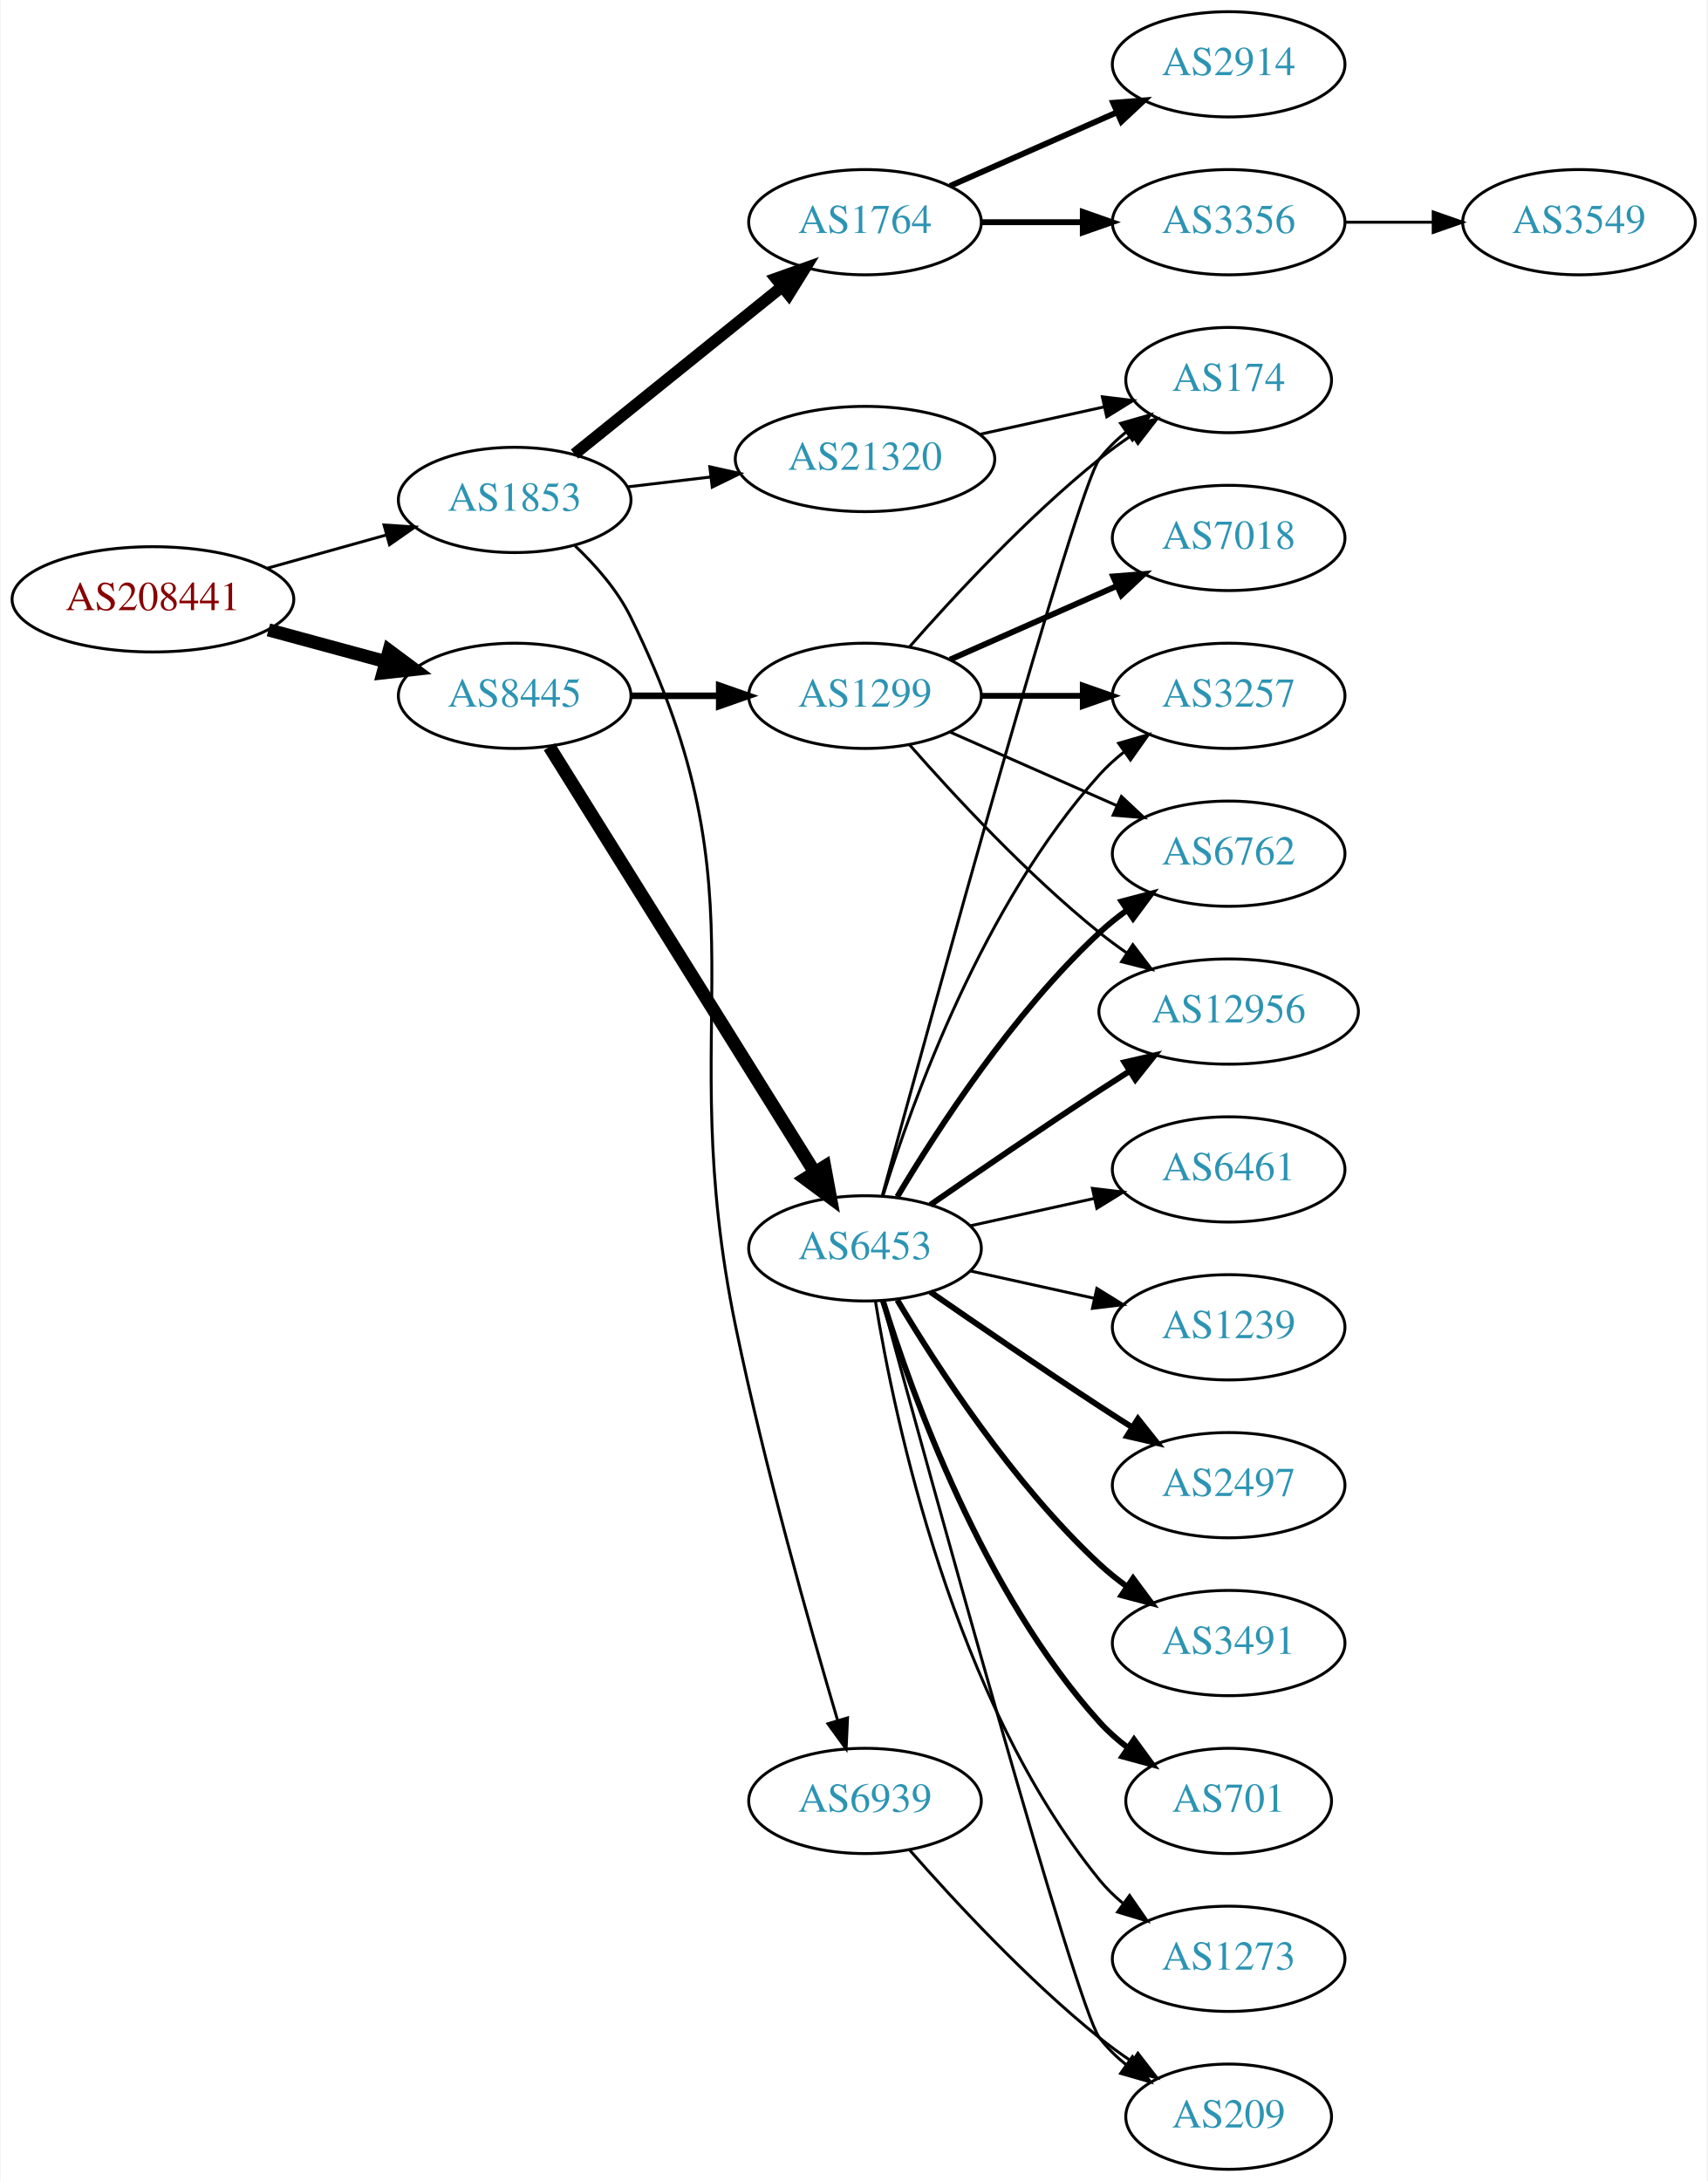
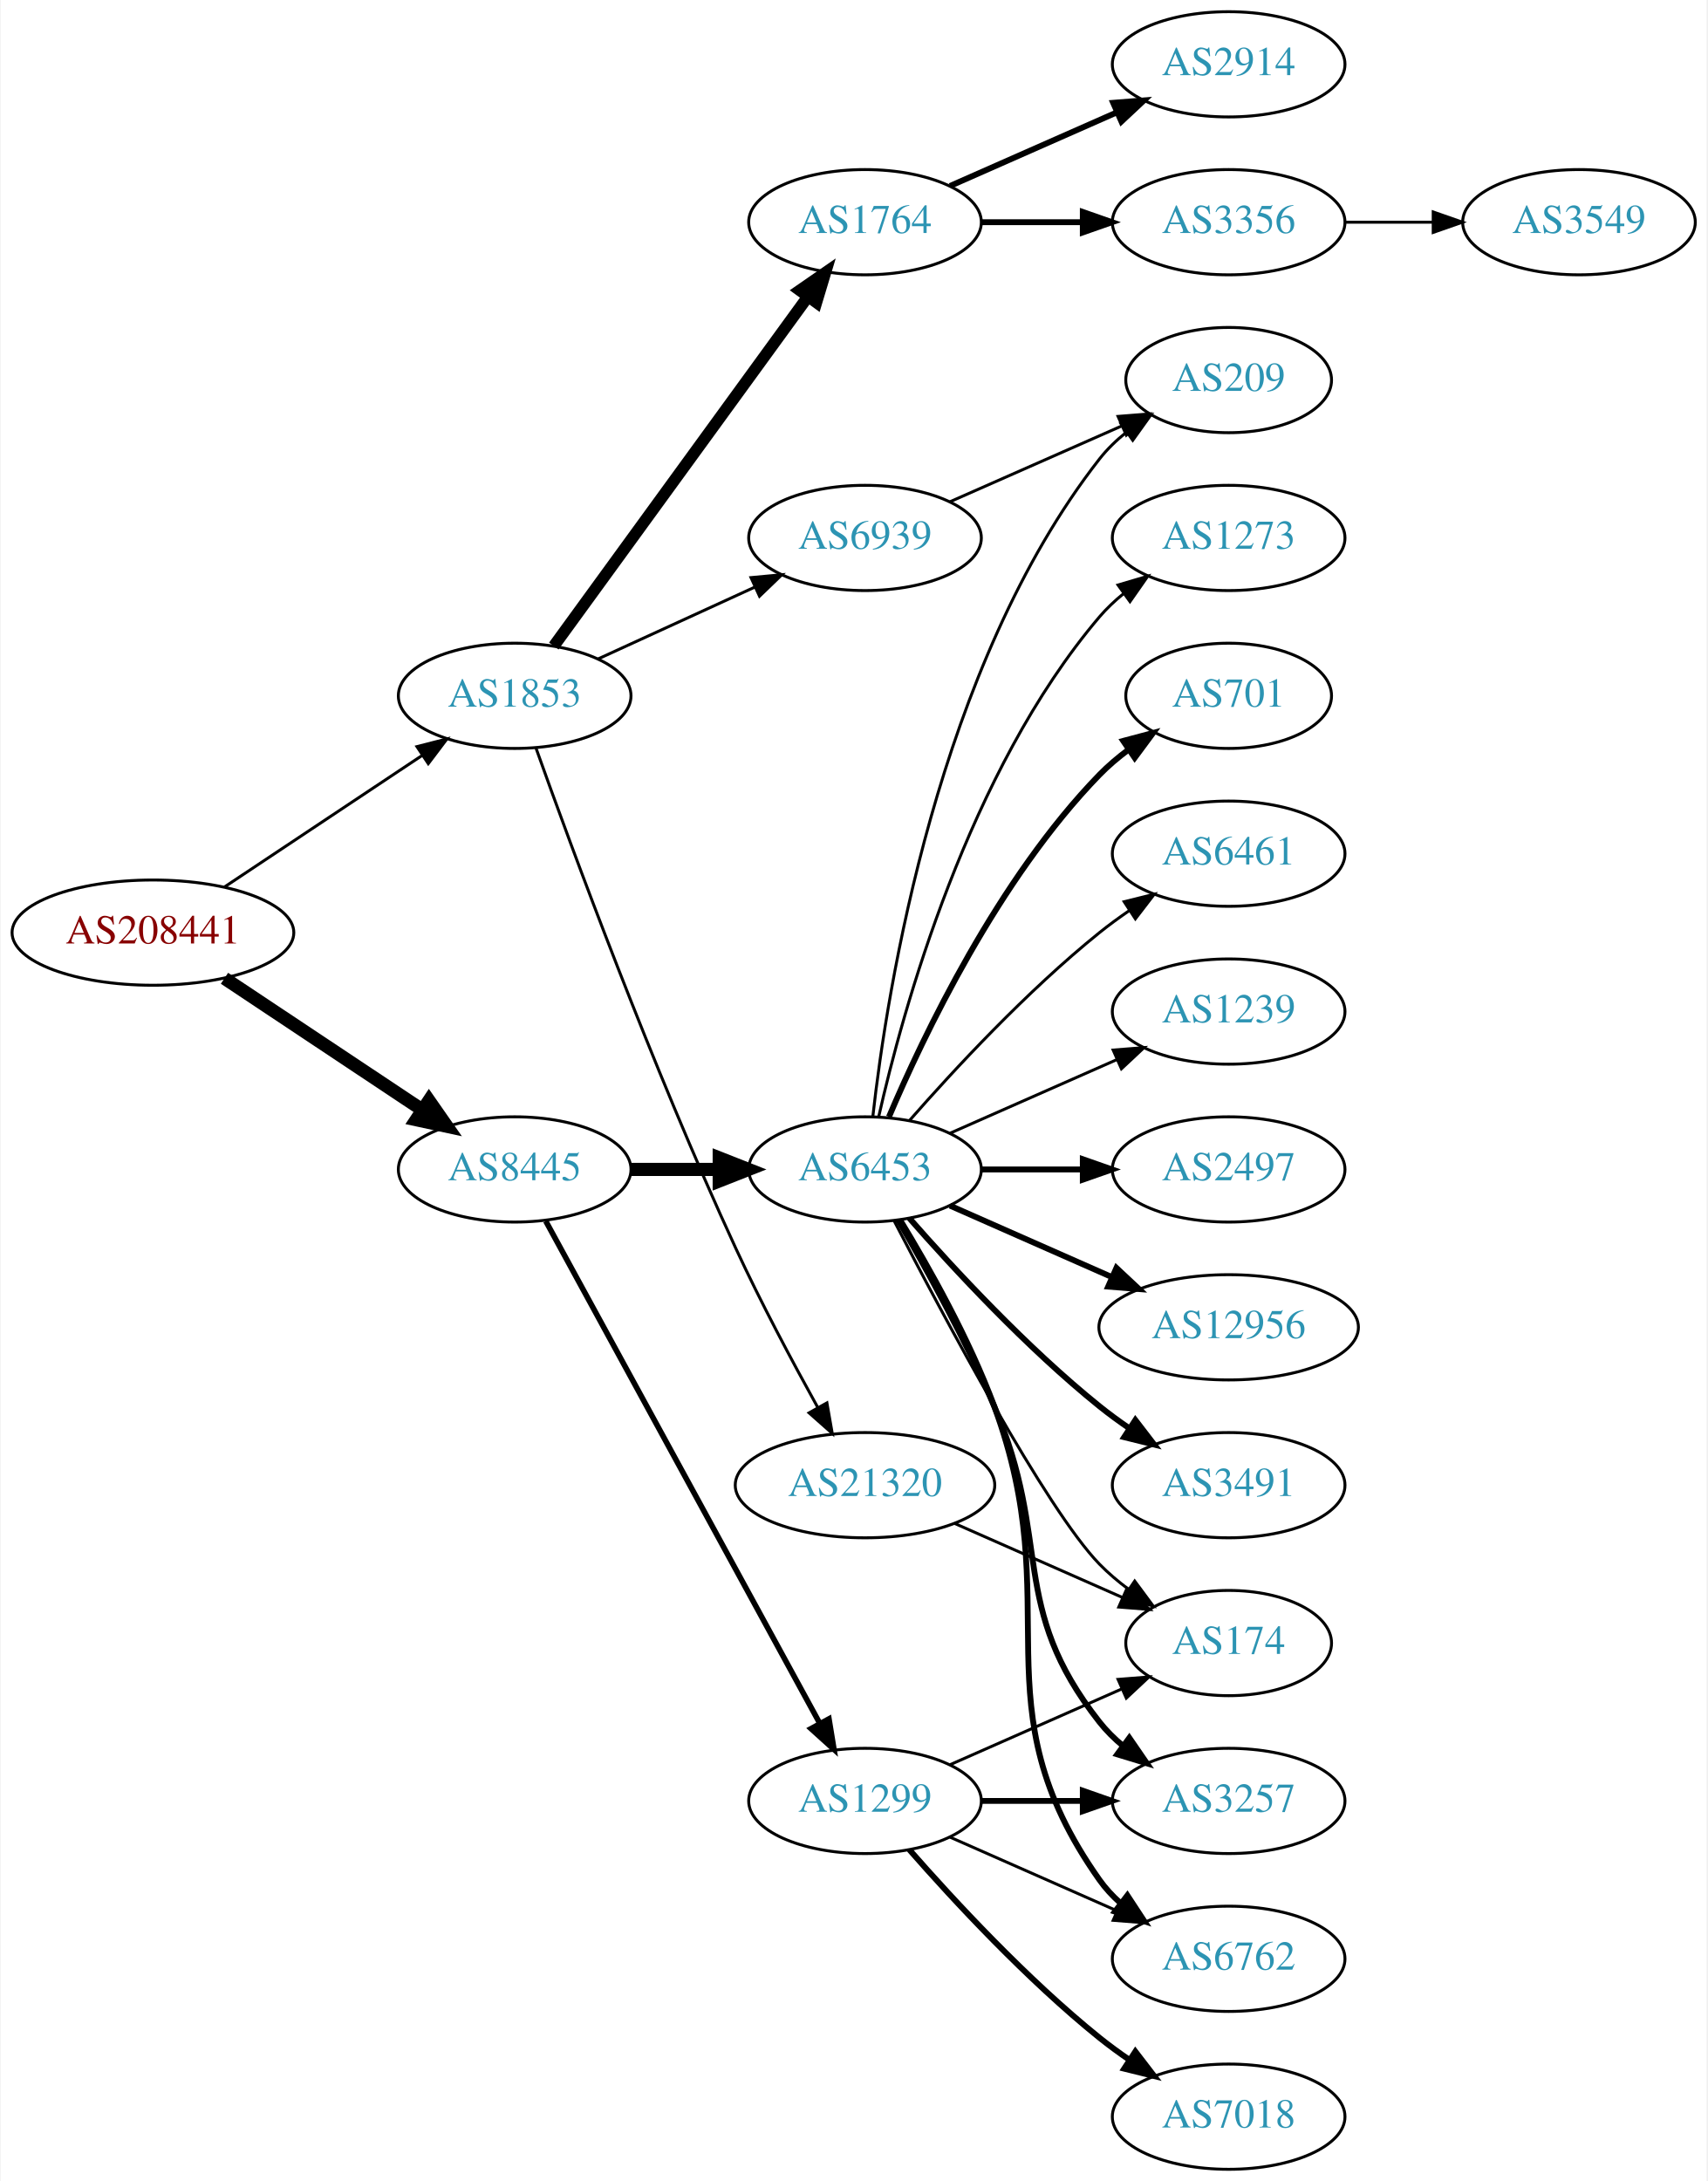
<svg xmlns="http://www.w3.org/2000/svg" xmlns:xlink="http://www.w3.org/1999/xlink" width="584pt" height="746pt" viewBox="0.00 0.00 583.56 746.00">
  <g id="graph0" class="graph" transform="scale(1 1) rotate(0) translate(4 742)">
    <polygon fill="white" stroke="none" points="-4,4 -4,-742 579.562,-742 579.562,4 -4,4" />
    <g id="node1" class="node">
      <g id="a_node1">
        <a xlink:href="/asn/208441" xlink:title="AS208441 ~ Amt der Salzburger Landesregierung [AT]">
-           <ellipse fill="#ffffff" stroke="black" cx="48.096" cy="-537" rx="48.192" ry="18" />
-           <text text-anchor="middle" x="48.096" y="-533.3" font-family="Times,serif" font-size="14.00" fill="#880000">AS208441</text>
+           <ellipse fill="#ffffff" stroke="black" cx="48.096" cy="-423" rx="48.192" ry="18" />
+           <text text-anchor="middle" x="48.096" y="-419.3" font-family="Times,serif" font-size="14.00" fill="#880000">AS208441</text>
        </a>
      </g>
    </g>
    <g id="node2" class="node">
      <g id="a_node2">
        <a xlink:href="/asn/1853" xlink:title="AS1853 ~ ACOnet Backbone [AT]">
-           <ellipse fill="#ffffff" stroke="black" cx="171.838" cy="-571" rx="39.794" ry="18" />
-           <text text-anchor="middle" x="171.838" y="-567.3" font-family="Times,serif" font-size="14.00" fill="#2c94b3">AS1853</text>
+           <ellipse fill="#ffffff" stroke="black" cx="171.838" cy="-504" rx="39.794" ry="18" />
+           <text text-anchor="middle" x="171.838" y="-500.3" font-family="Times,serif" font-size="14.00" fill="#2c94b3">AS1853</text>
        </a>
      </g>
    </g>
    <g id="edge1" class="edge">
-       <path fill="none" stroke="black" d="M87.282,-547.665C100.173,-551.265 114.649,-555.308 127.885,-559.004" />
-       <polygon fill="black" stroke="black" points="127.144,-562.431 137.717,-561.75 129.027,-555.689 127.144,-562.431" />
+       <path fill="none" stroke="black" d="M72.569,-438.618C91.795,-451.409 119.147,-469.608 140.115,-483.559" />
+       <polygon fill="black" stroke="black" points="138.403,-486.624 148.668,-489.249 142.281,-480.796 138.403,-486.624" />
    </g>
    <g id="node3" class="node">
      <g id="a_node3">
        <a xlink:href="/asn/8445" xlink:title="AS8445 ~ SALZBURG-AG-AS [AT]">
-           <ellipse fill="#ffffff" stroke="black" cx="171.838" cy="-504" rx="39.794" ry="18" />
-           <text text-anchor="middle" x="171.838" y="-500.3" font-family="Times,serif" font-size="14.00" fill="#2c94b3">AS8445</text>
+           <ellipse fill="#ffffff" stroke="black" cx="171.838" cy="-342" rx="39.794" ry="18" />
+           <text text-anchor="middle" x="171.838" y="-338.3" font-family="Times,serif" font-size="14.00" fill="#2c94b3">AS8445</text>
        </a>
      </g>
    </g>
    <g id="edge2" class="edge">
-       <path fill="none" stroke="black" stroke-width="4.5" d="M87.616,-526.559C100.383,-523.098 114.674,-519.224 127.762,-515.676" />
-       <polygon fill="black" stroke="black" stroke-width="4.5" points="128.869,-519.456 137.491,-513.039 126.809,-511.855 128.869,-519.456" />
+       <path fill="none" stroke="black" stroke-width="4.5" d="M72.569,-407.382C91.795,-394.591 119.147,-376.392 140.115,-362.441" />
+       <polygon fill="black" stroke="black" stroke-width="4.5" points="142.523,-365.568 148.668,-356.751 138.161,-359.012 142.523,-365.568" />
    </g>
    <g id="node4" class="node">
      <g id="a_node4">
        <a xlink:href="/asn/1764" xlink:title="AS1764 ~ NEXTLAYER-AS [AT]">
          <ellipse fill="#ffffff" stroke="black" cx="291.681" cy="-666" rx="39.794" ry="18" />
          <text text-anchor="middle" x="291.681" y="-662.3" font-family="Times,serif" font-size="14.00" fill="#2c94b3">AS1764</text>
        </a>
      </g>
    </g>
    <g id="edge3" class="edge">
-       <path fill="none" stroke="black" stroke-width="4" d="M192.297,-586.687C211.658,-602.295 241.54,-626.385 263.292,-643.921" />
-       <polygon fill="black" stroke="black" stroke-width="4" points="261.21,-646.738 271.192,-650.289 265.604,-641.288 261.21,-646.738" />
+       <path fill="none" stroke="black" stroke-width="4" d="M185.226,-521.031C205.948,-549.517 247.752,-606.985 272.039,-640.374" />
+       <polygon fill="black" stroke="black" stroke-width="4" points="269.39,-642.682 278.103,-648.71 275.051,-638.564 269.39,-642.682" />
    </g>
    <g id="node5" class="node">
      <g id="a_node5">
-         <a xlink:href="/asn/21320" xlink:title="AS21320 ~ GEANT Vereniging [EU]">
-           <ellipse fill="#ffffff" stroke="black" cx="291.681" cy="-585" rx="44.393" ry="18" />
-           <text text-anchor="middle" x="291.681" y="-581.3" font-family="Times,serif" font-size="14.00" fill="#2c94b3">AS21320</text>
+         <a xlink:href="/asn/6939" xlink:title="AS6939 ~ Hurricane Electric LLC [US]">
+           <ellipse fill="#ffffff" stroke="black" cx="291.681" cy="-558" rx="39.794" ry="18" />
+           <text text-anchor="middle" x="291.681" y="-554.3" font-family="Times,serif" font-size="14.00" fill="#2c94b3">AS6939</text>
        </a>
      </g>
    </g>
    <g id="edge4" class="edge">
-       <path fill="none" stroke="black" d="M210.448,-575.468C219.451,-576.538 229.221,-577.698 238.744,-578.83" />
-       <polygon fill="black" stroke="black" points="238.59,-582.336 248.933,-580.04 239.416,-575.385 238.59,-582.336" />
+       <path fill="none" stroke="black" d="M200.467,-516.661C216.424,-523.973 236.694,-533.261 253.977,-541.181" />
+       <polygon fill="black" stroke="black" points="252.676,-544.435 263.225,-545.419 255.592,-538.071 252.676,-544.435" />
    </g>
    <g id="node6" class="node">
      <g id="a_node6">
-         <a xlink:href="/asn/6939" xlink:title="AS6939 ~ Hurricane Electric LLC [US]">
-           <ellipse fill="#ffffff" stroke="black" cx="291.681" cy="-126" rx="39.794" ry="18" />
-           <text text-anchor="middle" x="291.681" y="-122.3" font-family="Times,serif" font-size="14.00" fill="#2c94b3">AS6939</text>
+         <a xlink:href="/asn/21320" xlink:title="AS21320 ~ GEANT Vereniging [EU]">
+           <ellipse fill="#ffffff" stroke="black" cx="291.681" cy="-234" rx="44.393" ry="18" />
+           <text text-anchor="middle" x="291.681" y="-230.3" font-family="Times,serif" font-size="14.00" fill="#2c94b3">AS21320</text>
        </a>
      </g>
    </g>
    <g id="edge5" class="edge">
-       <path fill="none" stroke="black" d="M192.436,-555.352C199.559,-548.618 206.962,-540.182 211.484,-531 259.723,-433.056 225.384,-394.919 247.484,-288 257.33,-240.365 272.728,-185.89 282.234,-153.802" />
-       <polygon fill="black" stroke="black" points="285.707,-154.404 285.216,-143.821 279,-152.401 285.707,-154.404" />
+       <path fill="none" stroke="black" d="M179.078,-486.261C191.139,-452.448 218.987,-376.644 247.484,-315 256.013,-296.551 266.765,-276.382 275.407,-260.784" />
+       <polygon fill="black" stroke="black" points="278.65,-262.156 280.478,-251.72 272.541,-258.739 278.65,-262.156" />
    </g>
    <g id="node10" class="node">
      <g id="a_node10">
        <a xlink:href="/asn/6453" xlink:title="AS6453 ~ TATA COMMUNICATIONS (AMERICA) INC [US]">
-           <ellipse fill="#ffffff" stroke="black" cx="291.681" cy="-315" rx="39.794" ry="18" />
-           <text text-anchor="middle" x="291.681" y="-311.3" font-family="Times,serif" font-size="14.00" fill="#2c94b3">AS6453</text>
+           <ellipse fill="#ffffff" stroke="black" cx="291.681" cy="-342" rx="39.794" ry="18" />
+           <text text-anchor="middle" x="291.681" y="-338.3" font-family="Times,serif" font-size="14.00" fill="#2c94b3">AS6453</text>
        </a>
      </g>
    </g>
    <g id="edge9" class="edge">
-       <path fill="none" stroke="black" stroke-width="4.5" d="M183.713,-486.558C204.496,-453.225 249.957,-380.314 274.386,-341.134" />
-       <polygon fill="black" stroke="black" stroke-width="4.5" points="277.882,-342.969 279.832,-332.4 271.2,-338.802 277.882,-342.969" />
+       <path fill="none" stroke="black" stroke-width="4.5" d="M211.751,-342C221.304,-342 231.654,-342 241.616,-342" />
+       <polygon fill="black" stroke="black" stroke-width="4.5" points="241.809,-345.938 251.809,-342 241.809,-338.063 241.809,-345.938" />
    </g>
    <g id="node11" class="node">
      <g id="a_node11">
        <a xlink:href="/asn/1299" xlink:title="AS1299 ~ Telia Carrier [EU]">
-           <ellipse fill="#ffffff" stroke="black" cx="291.681" cy="-504" rx="39.794" ry="18" />
-           <text text-anchor="middle" x="291.681" y="-500.3" font-family="Times,serif" font-size="14.00" fill="#2c94b3">AS1299</text>
+           <ellipse fill="#ffffff" stroke="black" cx="291.681" cy="-126" rx="39.794" ry="18" />
+           <text text-anchor="middle" x="291.681" y="-122.3" font-family="Times,serif" font-size="14.00" fill="#2c94b3">AS1299</text>
        </a>
      </g>
    </g>
    <g id="edge10" class="edge">
-       <path fill="none" stroke="black" stroke-width="2.25" d="M211.751,-504C221.304,-504 231.654,-504 241.616,-504" />
-       <polygon fill="black" stroke="black" stroke-width="2.25" points="241.809,-507.5 251.809,-504 241.809,-500.5 241.809,-507.5" />
+       <path fill="none" stroke="black" stroke-width="1.895" d="M182.481,-324.324C203.163,-286.416 251.876,-197.127 276.255,-152.441" />
+       <polygon fill="black" stroke="black" stroke-width="1.895" points="279.352,-154.072 281.069,-143.617 273.207,-150.72 279.352,-154.072" />
    </g>
    <g id="node7" class="node">
      <g id="a_node7">
+         <a xlink:href="/asn/3356" xlink:title="AS3356 ~ Level 3 Parent, LLC [US]">
+           <ellipse fill="#ffffff" stroke="black" cx="416.073" cy="-666" rx="39.794" ry="18" />
+           <text text-anchor="middle" x="416.073" y="-662.3" font-family="Times,serif" font-size="14.00" fill="#2c94b3">AS3356</text>
+         </a>
+       </g>
+     </g>
+     <g id="edge6" class="edge">
+       <path fill="none" stroke="black" stroke-width="2" d="M331.406,-666C342.344,-666 354.395,-666 365.861,-666" />
+       <polygon fill="black" stroke="black" stroke-width="2" points="366.179,-669.5 376.179,-666 366.179,-662.5 366.179,-669.5" />
+     </g>
+     <g id="node8" class="node">
+       <g id="a_node8">
        <a xlink:href="/asn/2914" xlink:title="AS2914 ~ NTT America, Inc. [US]">
          <ellipse fill="#ffffff" stroke="black" cx="416.073" cy="-720" rx="39.794" ry="18" />
          <text text-anchor="middle" x="416.073" y="-716.3" font-family="Times,serif" font-size="14.00" fill="#2c94b3">AS2914</text>
        </a>
      </g>
    </g>
-     <g id="edge6" class="edge">
+     <g id="edge7" class="edge">
      <path fill="none" stroke="black" stroke-width="2" d="M320.76,-678.389C337.708,-685.866 359.505,-695.483 377.874,-703.588" />
      <polygon fill="black" stroke="black" stroke-width="2" points="376.562,-706.834 387.124,-707.669 379.388,-700.43 376.562,-706.834" />
    </g>
-     <g id="node8" class="node">
-       <g id="a_node8">
-         <a xlink:href="/asn/3356" xlink:title="AS3356 ~ Level 3 Parent, LLC [US]">
-           <ellipse fill="#ffffff" stroke="black" cx="416.073" cy="-666" rx="39.794" ry="18" />
-           <text text-anchor="middle" x="416.073" y="-662.3" font-family="Times,serif" font-size="14.00" fill="#2c94b3">AS3356</text>
-         </a>
-       </g>
-     </g>
-     <g id="edge7" class="edge">
-       <path fill="none" stroke="black" stroke-width="2" d="M331.406,-666C342.344,-666 354.395,-666 365.861,-666" />
-       <polygon fill="black" stroke="black" stroke-width="2" points="366.179,-669.5 376.179,-666 366.179,-662.5 366.179,-669.5" />
-     </g>
-     <g id="node18" class="node">
-       <g id="a_node18">
+     <g id="node22" class="node">
+       <g id="a_node22">
+         <a xlink:href="/asn/209" xlink:title="AS209 ~ CenturyLink Communications, LLC [US]">
+           <ellipse fill="#ffffff" stroke="black" cx="416.073" cy="-612" rx="35.194" ry="18" />
+           <text text-anchor="middle" x="416.073" y="-608.3" font-family="Times,serif" font-size="14.00" fill="#2c94b3">AS209</text>
+         </a>
+       </g>
+     </g>
+     <g id="edge26" class="edge">
+       <path fill="none" stroke="black" d="M320.76,-570.389C338.188,-578.078 360.746,-588.031 379.429,-596.274" />
+       <polygon fill="black" stroke="black" points="378.237,-599.573 388.799,-600.408 381.063,-593.169 378.237,-599.573" />
+     </g>
+     <g id="node17" class="node">
+       <g id="a_node17">
        <a xlink:href="/asn/174" xlink:title="AS174 ~ Cogent Communications [US]">
-           <ellipse fill="#ffffff" stroke="black" cx="416.073" cy="-612" rx="35.194" ry="18" />
-           <text text-anchor="middle" x="416.073" y="-608.3" font-family="Times,serif" font-size="14.00" fill="#2c94b3">AS174</text>
+           <ellipse fill="#ffffff" stroke="black" cx="416.073" cy="-180" rx="35.194" ry="18" />
+           <text text-anchor="middle" x="416.073" y="-176.3" font-family="Times,serif" font-size="14.00" fill="#2c94b3">AS174</text>
        </a>
      </g>
    </g>
    <g id="edge27" class="edge">
-       <path fill="none" stroke="black" d="M331.07,-593.469C344.478,-596.427 359.59,-599.76 373.262,-602.776" />
-       <polygon fill="black" stroke="black" points="372.865,-606.273 383.385,-605.01 374.373,-599.437 372.865,-606.273" />
-     </g>
-     <g id="node21" class="node">
-       <g id="a_node21">
-         <a xlink:href="/asn/209" xlink:title="AS209 ~ CenturyLink Communications, LLC [US]">
-           <ellipse fill="#ffffff" stroke="black" cx="416.073" cy="-18" rx="35.194" ry="18" />
-           <text text-anchor="middle" x="416.073" y="-14.3" font-family="Times,serif" font-size="14.00" fill="#2c94b3">AS209</text>
-         </a>
-       </g>
-     </g>
-     <g id="edge28" class="edge">
-       <path fill="none" stroke="black" d="M306.833,-109.337C321.934,-92.106 347.055,-64.976 371.877,-45 375.382,-42.179 379.2,-39.413 383.068,-36.791" />
-       <polygon fill="black" stroke="black" points="385.025,-39.694 391.513,-31.318 381.218,-33.819 385.025,-39.694" />
+       <path fill="none" stroke="black" d="M322.308,-220.928C339.579,-213.308 361.47,-203.65 379.648,-195.629" />
+       <polygon fill="black" stroke="black" points="381.305,-198.724 389.042,-191.485 378.48,-192.32 381.305,-198.724" />
    </g>
    <g id="node9" class="node">
      <g id="a_node9">
        <a xlink:href="/asn/3549" xlink:title="AS3549 ~ Level 3 Parent, LLC [US]">
          <ellipse fill="#ffffff" stroke="black" cx="535.915" cy="-666" rx="39.794" ry="18" />
          <text text-anchor="middle" x="535.915" y="-662.3" font-family="Times,serif" font-size="14.00" fill="#2c94b3">AS3549</text>
        </a>
      </g>
    </g>
    <g id="edge8" class="edge">
      <path fill="none" stroke="black" d="M455.985,-666C465.539,-666 475.888,-666 485.851,-666" />
      <polygon fill="black" stroke="black" points="486.043,-669.5 496.043,-666 486.043,-662.5 486.043,-669.5" />
    </g>
    <g id="node12" class="node">
      <g id="a_node12">
-         <a xlink:href="/asn/3257" xlink:title="AS3257 ~ GTT [DE]">
-           <ellipse fill="#ffffff" stroke="black" cx="416.073" cy="-504" rx="39.794" ry="18" />
-           <text text-anchor="middle" x="416.073" y="-500.3" font-family="Times,serif" font-size="14.00" fill="#2c94b3">AS3257</text>
+         <a xlink:href="/asn/701" xlink:title="AS701 ~ UUNET [US]">
+           <ellipse fill="#ffffff" stroke="black" cx="416.073" cy="-504" rx="35.194" ry="18" />
+           <text text-anchor="middle" x="416.073" y="-500.3" font-family="Times,serif" font-size="14.00" fill="#2c94b3">AS701</text>
        </a>
      </g>
    </g>
    <g id="edge11" class="edge">
-       <path fill="none" stroke="black" d="M297.818,-332.94C307.721,-364.979 332.059,-432.812 371.877,-477 374.393,-479.792 377.264,-482.401 380.303,-484.812" />
-       <polygon fill="black" stroke="black" points="378.432,-487.776 388.611,-490.715 382.487,-482.07 378.432,-487.776" />
+       <path fill="none" stroke="black" stroke-width="2" d="M299.871,-359.975C311.638,-387.682 337.212,-441.348 371.877,-477 374.859,-480.067 378.257,-482.94 381.806,-485.581" />
+       <polygon fill="black" stroke="black" stroke-width="2" points="380.001,-488.586 390.24,-491.308 383.933,-482.795 380.001,-488.586" />
    </g>
    <g id="node13" class="node">
      <g id="a_node13">
        <a xlink:href="/asn/6461" xlink:title="AS6461 ~ Zayo Bandwidth [US]">
-           <ellipse fill="#ffffff" stroke="black" cx="416.073" cy="-342" rx="39.794" ry="18" />
-           <text text-anchor="middle" x="416.073" y="-338.3" font-family="Times,serif" font-size="14.00" fill="#2c94b3">AS6461</text>
+           <ellipse fill="#ffffff" stroke="black" cx="416.073" cy="-450" rx="39.794" ry="18" />
+           <text text-anchor="middle" x="416.073" y="-446.3" font-family="Times,serif" font-size="14.00" fill="#2c94b3">AS6461</text>
        </a>
      </g>
    </g>
    <g id="edge12" class="edge">
-       <path fill="none" stroke="black" d="M327.753,-322.737C340.94,-325.646 356.12,-328.995 370.086,-332.076" />
-       <polygon fill="black" stroke="black" points="369.476,-335.525 379.995,-334.262 370.984,-328.69 369.476,-335.525" />
+       <path fill="none" stroke="black" d="M306.833,-358.663C321.934,-375.894 347.055,-403.024 371.877,-423 375.132,-425.62 378.657,-428.192 382.242,-430.646" />
+       <polygon fill="black" stroke="black" points="380.329,-433.577 390.614,-436.121 384.16,-427.719 380.329,-433.577" />
    </g>
    <g id="node14" class="node">
      <g id="a_node14">
-         <a xlink:href="/asn/6762" xlink:title="AS6762 ~ TELECOM ITALIA SPARKLE S.p.A. [IT]">
-           <ellipse fill="#ffffff" stroke="black" cx="416.073" cy="-450" rx="39.794" ry="18" />
-           <text text-anchor="middle" x="416.073" y="-446.3" font-family="Times,serif" font-size="14.00" fill="#2c94b3">AS6762</text>
+         <a xlink:href="/asn/1239" xlink:title="AS1239 ~ Sprint [US]">
+           <ellipse fill="#ffffff" stroke="black" cx="416.073" cy="-396" rx="39.794" ry="18" />
+           <text text-anchor="middle" x="416.073" y="-392.3" font-family="Times,serif" font-size="14.00" fill="#2c94b3">AS1239</text>
        </a>
      </g>
    </g>
    <g id="edge13" class="edge">
-       <path fill="none" stroke="black" stroke-width="2" d="M302.726,-332.671C316.297,-355.472 342.23,-395.472 371.877,-423 374.783,-425.699 377.996,-428.28 381.32,-430.703" />
-       <polygon fill="black" stroke="black" stroke-width="2" points="379.455,-433.667 389.698,-436.375 383.38,-427.87 379.455,-433.667" />
+       <path fill="none" stroke="black" d="M320.76,-354.389C337.708,-361.866 359.505,-371.483 377.874,-379.588" />
+       <polygon fill="black" stroke="black" points="376.562,-382.834 387.124,-383.669 379.388,-376.43 376.562,-382.834" />
    </g>
    <g id="node15" class="node">
      <g id="a_node15">
-         <a xlink:href="/asn/1239" xlink:title="AS1239 ~ Sprint [US]">
-           <ellipse fill="#ffffff" stroke="black" cx="416.073" cy="-288" rx="39.794" ry="18" />
-           <text text-anchor="middle" x="416.073" y="-284.3" font-family="Times,serif" font-size="14.00" fill="#2c94b3">AS1239</text>
+         <a xlink:href="/asn/2497" xlink:title="AS2497 ~ Internet Initiative Japan Inc. [JP]">
+           <ellipse fill="#ffffff" stroke="black" cx="416.073" cy="-342" rx="39.794" ry="18" />
+           <text text-anchor="middle" x="416.073" y="-338.3" font-family="Times,serif" font-size="14.00" fill="#2c94b3">AS2497</text>
        </a>
      </g>
    </g>
    <g id="edge14" class="edge">
-       <path fill="none" stroke="black" d="M327.753,-307.263C340.94,-304.354 356.12,-301.005 370.086,-297.924" />
-       <polygon fill="black" stroke="black" points="370.984,-301.31 379.995,-295.738 369.476,-294.475 370.984,-301.31" />
+       <path fill="none" stroke="black" stroke-width="2" d="M331.406,-342C342.344,-342 354.395,-342 365.861,-342" />
+       <polygon fill="black" stroke="black" stroke-width="2" points="366.179,-345.5 376.179,-342 366.179,-338.5 366.179,-345.5" />
    </g>
    <g id="node16" class="node">
      <g id="a_node16">
-         <a xlink:href="/asn/2497" xlink:title="AS2497 ~ Internet Initiative Japan Inc. [JP]">
+         <a xlink:href="/asn/12956" xlink:title="AS12956 ~ TELXIUS [ES]">
+           <ellipse fill="#ffffff" stroke="black" cx="416.073" cy="-288" rx="44.393" ry="18" />
+           <text text-anchor="middle" x="416.073" y="-284.3" font-family="Times,serif" font-size="14.00" fill="#2c94b3">AS12956</text>
+         </a>
+       </g>
+     </g>
+     <g id="edge15" class="edge">
+       <path fill="none" stroke="black" stroke-width="2" d="M320.76,-329.611C337.076,-322.413 357.886,-313.231 375.806,-305.325" />
+       <polygon fill="black" stroke="black" stroke-width="2" points="377.681,-308.323 385.417,-301.084 374.855,-301.919 377.681,-308.323" />
+     </g>
+     <g id="edge16" class="edge">
+       <path fill="none" stroke="black" d="M301.645,-324.413C318.237,-292.289 353.692,-225.703 371.877,-207 374.859,-203.933 378.257,-201.06 381.806,-198.419" />
+       <polygon fill="black" stroke="black" points="383.933,-201.205 390.24,-192.692 380.001,-195.414 383.933,-201.205" />
+     </g>
+     <g id="node18" class="node">
+       <g id="a_node18">
+         <a xlink:href="/asn/3491" xlink:title="AS3491 ~ PCCW Global, Inc. [US]">
          <ellipse fill="#ffffff" stroke="black" cx="416.073" cy="-234" rx="39.794" ry="18" />
-           <text text-anchor="middle" x="416.073" y="-230.3" font-family="Times,serif" font-size="14.00" fill="#2c94b3">AS2497</text>
-         </a>
-       </g>
-     </g>
-     <g id="edge15" class="edge">
-       <path fill="none" stroke="black" stroke-width="2" d="M314.038,-300.099C329.889,-289.123 352.092,-273.921 371.877,-261 375.459,-258.661 379.229,-256.241 382.989,-253.856" />
-       <polygon fill="black" stroke="black" stroke-width="2" points="385.052,-256.693 391.65,-248.404 381.323,-250.769 385.052,-256.693" />
-     </g>
-     <g id="node17" class="node">
-       <g id="a_node17">
-         <a xlink:href="/asn/12956" xlink:title="AS12956 ~ TELXIUS [ES]">
-           <ellipse fill="#ffffff" stroke="black" cx="416.073" cy="-396" rx="44.393" ry="18" />
-           <text text-anchor="middle" x="416.073" y="-392.3" font-family="Times,serif" font-size="14.00" fill="#2c94b3">AS12956</text>
-         </a>
-       </g>
-     </g>
-     <g id="edge16" class="edge">
-       <path fill="none" stroke="black" stroke-width="2" d="M314.038,-329.901C329.889,-340.877 352.092,-356.079 371.877,-369 375.197,-371.169 378.68,-373.406 382.166,-375.621" />
-       <polygon fill="black" stroke="black" stroke-width="2" points="380.422,-378.66 390.748,-381.032 384.155,-372.738 380.422,-378.66" />
+           <text text-anchor="middle" x="416.073" y="-230.3" font-family="Times,serif" font-size="14.00" fill="#2c94b3">AS3491</text>
+         </a>
+       </g>
    </g>
    <g id="edge17" class="edge">
-       <path fill="none" stroke="black" d="M297.626,-333.163C313.71,-392.06 363.963,-574.563 371.877,-585 374.461,-588.409 377.612,-591.494 381.022,-594.255" />
-       <polygon fill="black" stroke="black" points="379.119,-597.196 389.305,-600.112 383.16,-591.481 379.119,-597.196" />
+       <path fill="none" stroke="black" stroke-width="2" d="M306.833,-325.337C321.934,-308.106 347.055,-280.976 371.877,-261 375.132,-258.38 378.657,-255.808 382.242,-253.354" />
+       <polygon fill="black" stroke="black" stroke-width="2" points="384.16,-256.281 390.614,-247.879 380.329,-250.423 384.16,-256.281" />
    </g>
    <g id="node19" class="node">
      <g id="a_node19">
-         <a xlink:href="/asn/3491" xlink:title="AS3491 ~ PCCW Global, Inc. [US]">
-           <ellipse fill="#ffffff" stroke="black" cx="416.073" cy="-180" rx="39.794" ry="18" />
-           <text text-anchor="middle" x="416.073" y="-176.3" font-family="Times,serif" font-size="14.00" fill="#2c94b3">AS3491</text>
+         <a xlink:href="/asn/3257" xlink:title="AS3257 ~ GTT [DE]">
+           <ellipse fill="#ffffff" stroke="black" cx="416.073" cy="-126" rx="39.794" ry="18" />
+           <text text-anchor="middle" x="416.073" y="-122.3" font-family="Times,serif" font-size="14.00" fill="#2c94b3">AS3257</text>
        </a>
      </g>
    </g>
    <g id="edge18" class="edge">
-       <path fill="none" stroke="black" stroke-width="2" d="M302.726,-297.329C316.297,-274.528 342.23,-234.528 371.877,-207 374.783,-204.301 377.996,-201.72 381.32,-199.297" />
-       <polygon fill="black" stroke="black" stroke-width="2" points="383.38,-202.13 389.698,-193.625 379.455,-196.333 383.38,-202.13" />
+       <path fill="none" stroke="black" stroke-width="2" d="M302.992,-324.723C312.346,-308.603 326.124,-283.696 335.877,-261 355.851,-214.513 340.578,-192.754 371.877,-153 374.202,-150.047 376.945,-147.33 379.904,-144.853" />
+       <polygon fill="black" stroke="black" stroke-width="2" points="382.097,-147.585 388.101,-138.855 377.964,-141.936 382.097,-147.585" />
    </g>
    <g id="node20" class="node">
      <g id="a_node20">
-         <a xlink:href="/asn/701" xlink:title="AS701 ~ UUNET [US]">
-           <ellipse fill="#ffffff" stroke="black" cx="416.073" cy="-126" rx="35.194" ry="18" />
-           <text text-anchor="middle" x="416.073" y="-122.3" font-family="Times,serif" font-size="14.00" fill="#2c94b3">AS701</text>
+         <a xlink:href="/asn/6762" xlink:title="AS6762 ~ TELECOM ITALIA SPARKLE S.p.A. [IT]">
+           <ellipse fill="#ffffff" stroke="black" cx="416.073" cy="-72" rx="39.794" ry="18" />
+           <text text-anchor="middle" x="416.073" y="-68.3" font-family="Times,serif" font-size="14.00" fill="#2c94b3">AS6762</text>
        </a>
      </g>
    </g>
    <g id="edge19" class="edge">
-       <path fill="none" stroke="black" stroke-width="2" d="M297.818,-297.06C307.721,-265.021 332.059,-197.188 371.877,-153 374.74,-149.822 378.064,-146.881 381.572,-144.2" />
-       <polygon fill="black" stroke="black" stroke-width="2" points="383.705,-146.982 389.961,-138.431 379.738,-141.214 383.705,-146.982" />
+       <path fill="none" stroke="black" stroke-width="2" d="M303.733,-324.633C313.46,-308.655 327.362,-284.019 335.877,-261 361.465,-191.825 329.297,-159.225 371.877,-99 373.868,-96.184 376.255,-93.599 378.871,-91.24" />
+       <polygon fill="black" stroke="black" stroke-width="2" points="381.423,-93.694 387.239,-84.838 377.17,-88.135 381.423,-93.694" />
+     </g>
+     <g id="node21" class="node">
+       <g id="a_node21">
+         <a xlink:href="/asn/1273" xlink:title="AS1273 ~ Vodafone Group PLC [EU]">
+           <ellipse fill="#ffffff" stroke="black" cx="416.073" cy="-558" rx="39.794" ry="18" />
+           <text text-anchor="middle" x="416.073" y="-554.3" font-family="Times,serif" font-size="14.00" fill="#2c94b3">AS1273</text>
+         </a>
+       </g>
    </g>
    <g id="edge20" class="edge">
-       <path fill="none" stroke="black" d="M297.626,-296.837C313.71,-237.94 363.963,-55.437 371.877,-45 374.461,-41.591 377.612,-38.506 381.022,-35.745" />
-       <polygon fill="black" stroke="black" points="383.16,-38.519 389.305,-29.888 379.119,-32.803 383.16,-38.519" />
-     </g>
-     <g id="node22" class="node">
-       <g id="a_node22">
-         <a xlink:href="/asn/1273" xlink:title="AS1273 ~ Vodafone Group PLC [EU]">
-           <ellipse fill="#ffffff" stroke="black" cx="416.073" cy="-72" rx="39.794" ry="18" />
-           <text text-anchor="middle" x="416.073" y="-68.3" font-family="Times,serif" font-size="14.00" fill="#2c94b3">AS1273</text>
-         </a>
-       </g>
+       <path fill="none" stroke="black" d="M296.374,-360.075C304.514,-396.148 326.947,-478.14 371.877,-531 374.311,-533.864 377.127,-536.521 380.132,-538.961" />
+       <polygon fill="black" stroke="black" points="378.231,-541.905 388.392,-544.906 382.321,-536.224 378.231,-541.905" />
    </g>
    <g id="edge21" class="edge">
-       <path fill="none" stroke="black" d="M295.261,-296.822C301.716,-257.003 321.788,-160.714 371.877,-99 374.245,-96.082 377.018,-93.388 379.995,-90.925" />
-       <polygon fill="black" stroke="black" points="382.187,-93.659 388.217,-84.948 378.071,-87.997 382.187,-93.659" />
+       <path fill="none" stroke="black" d="M294.36,-360.129C299.19,-403.368 316.531,-514.216 371.877,-585 374.512,-588.37 377.693,-591.431 381.121,-594.179" />
+       <polygon fill="black" stroke="black" points="379.231,-597.128 389.424,-600.02 383.259,-591.403 379.231,-597.128" />
    </g>
    <g id="edge25" class="edge">
-       <path fill="none" stroke="black" stroke-width="2" d="M331.406,-504C342.344,-504 354.395,-504 365.861,-504" />
-       <polygon fill="black" stroke="black" stroke-width="2" points="366.179,-507.5 376.179,-504 366.179,-500.5 366.179,-507.5" />
+       <path fill="none" stroke="black" d="M320.76,-138.389C338.188,-146.078 360.746,-156.031 379.429,-164.274" />
+       <polygon fill="black" stroke="black" points="378.237,-167.573 388.799,-168.408 381.063,-161.169 378.237,-167.573" />
    </g>
    <g id="edge22" class="edge">
-       <path fill="none" stroke="black" d="M320.76,-491.611C337.708,-484.134 359.505,-474.517 377.874,-466.412" />
-       <polygon fill="black" stroke="black" points="379.388,-469.57 387.124,-462.331 376.562,-463.166 379.388,-469.57" />
+       <path fill="none" stroke="black" stroke-width="2" d="M331.406,-126C342.344,-126 354.395,-126 365.861,-126" />
+       <polygon fill="black" stroke="black" stroke-width="2" points="366.179,-129.5 376.179,-126 366.179,-122.5 366.179,-129.5" />
    </g>
    <g id="edge24" class="edge">
-       <path fill="none" stroke="black" d="M306.833,-487.337C321.934,-470.106 347.055,-442.976 371.877,-423 374.805,-420.643 377.951,-418.325 381.163,-416.098" />
-       <polygon fill="black" stroke="black" points="383.298,-418.882 389.711,-410.448 379.438,-413.042 383.298,-418.882" />
-     </g>
-     <g id="edge23" class="edge">
-       <path fill="none" stroke="black" d="M306.833,-520.663C321.934,-537.894 347.055,-565.024 371.877,-585 375.382,-587.821 379.2,-590.587 383.068,-593.208" />
-       <polygon fill="black" stroke="black" points="381.218,-596.18 391.513,-598.682 385.025,-590.306 381.218,-596.18" />
+       <path fill="none" stroke="black" d="M320.76,-113.611C337.708,-106.134 359.505,-96.517 377.874,-88.412" />
+       <polygon fill="black" stroke="black" points="379.388,-91.57 387.124,-84.331 376.562,-85.165 379.388,-91.57" />
    </g>
    <g id="node23" class="node">
      <g id="a_node23">
        <a xlink:href="/asn/7018" xlink:title="AS7018 ~ AT&amp;T Services, Inc. [US]">
-           <ellipse fill="#ffffff" stroke="black" cx="416.073" cy="-558" rx="39.794" ry="18" />
-           <text text-anchor="middle" x="416.073" y="-554.3" font-family="Times,serif" font-size="14.00" fill="#2c94b3">AS7018</text>
-         </a>
-       </g>
-     </g>
-     <g id="edge26" class="edge">
-       <path fill="none" stroke="black" stroke-width="2" d="M320.76,-516.389C337.708,-523.866 359.505,-533.483 377.874,-541.588" />
-       <polygon fill="black" stroke="black" stroke-width="2" points="376.562,-544.834 387.124,-545.669 379.388,-538.43 376.562,-544.834" />
+           <ellipse fill="#ffffff" stroke="black" cx="416.073" cy="-18" rx="39.794" ry="18" />
+           <text text-anchor="middle" x="416.073" y="-14.3" font-family="Times,serif" font-size="14.00" fill="#2c94b3">AS7018</text>
+         </a>
+       </g>
+     </g>
+     <g id="edge23" class="edge">
+       <path fill="none" stroke="black" stroke-width="2" d="M306.833,-109.337C321.934,-92.106 347.055,-64.976 371.877,-45 375.132,-42.38 378.657,-39.808 382.242,-37.354" />
+       <polygon fill="black" stroke="black" stroke-width="2" points="384.16,-40.281 390.614,-31.879 380.329,-34.423 384.16,-40.281" />
    </g>
  </g>
</svg>
